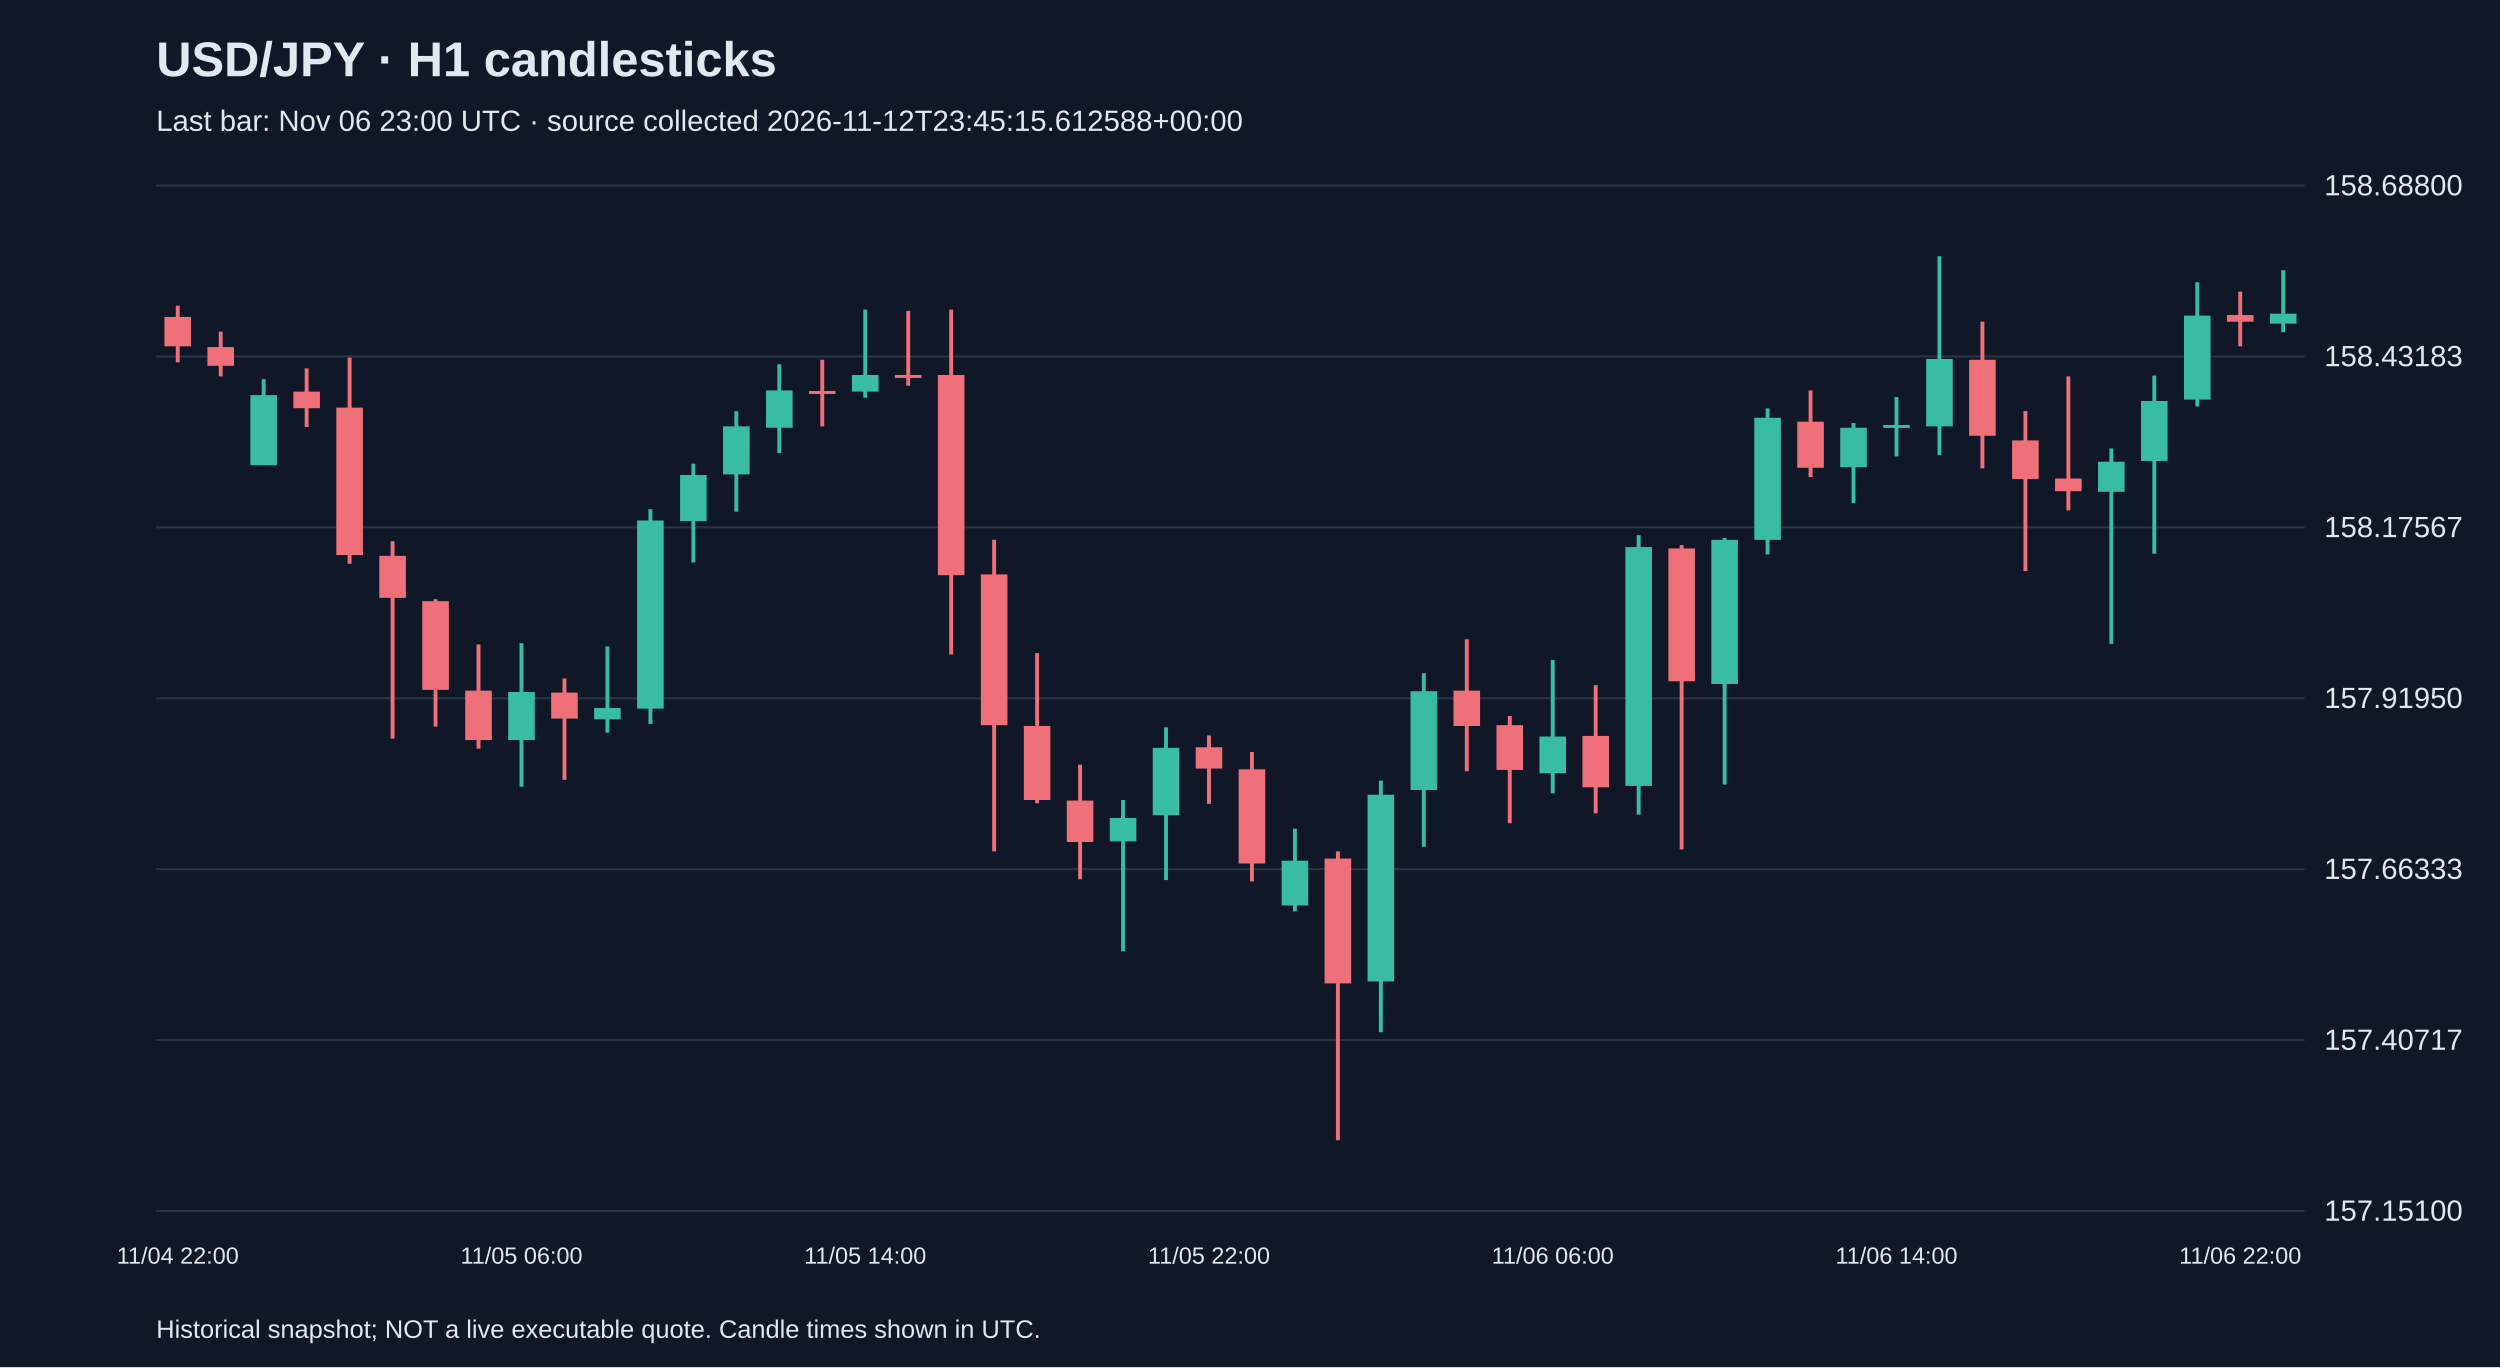
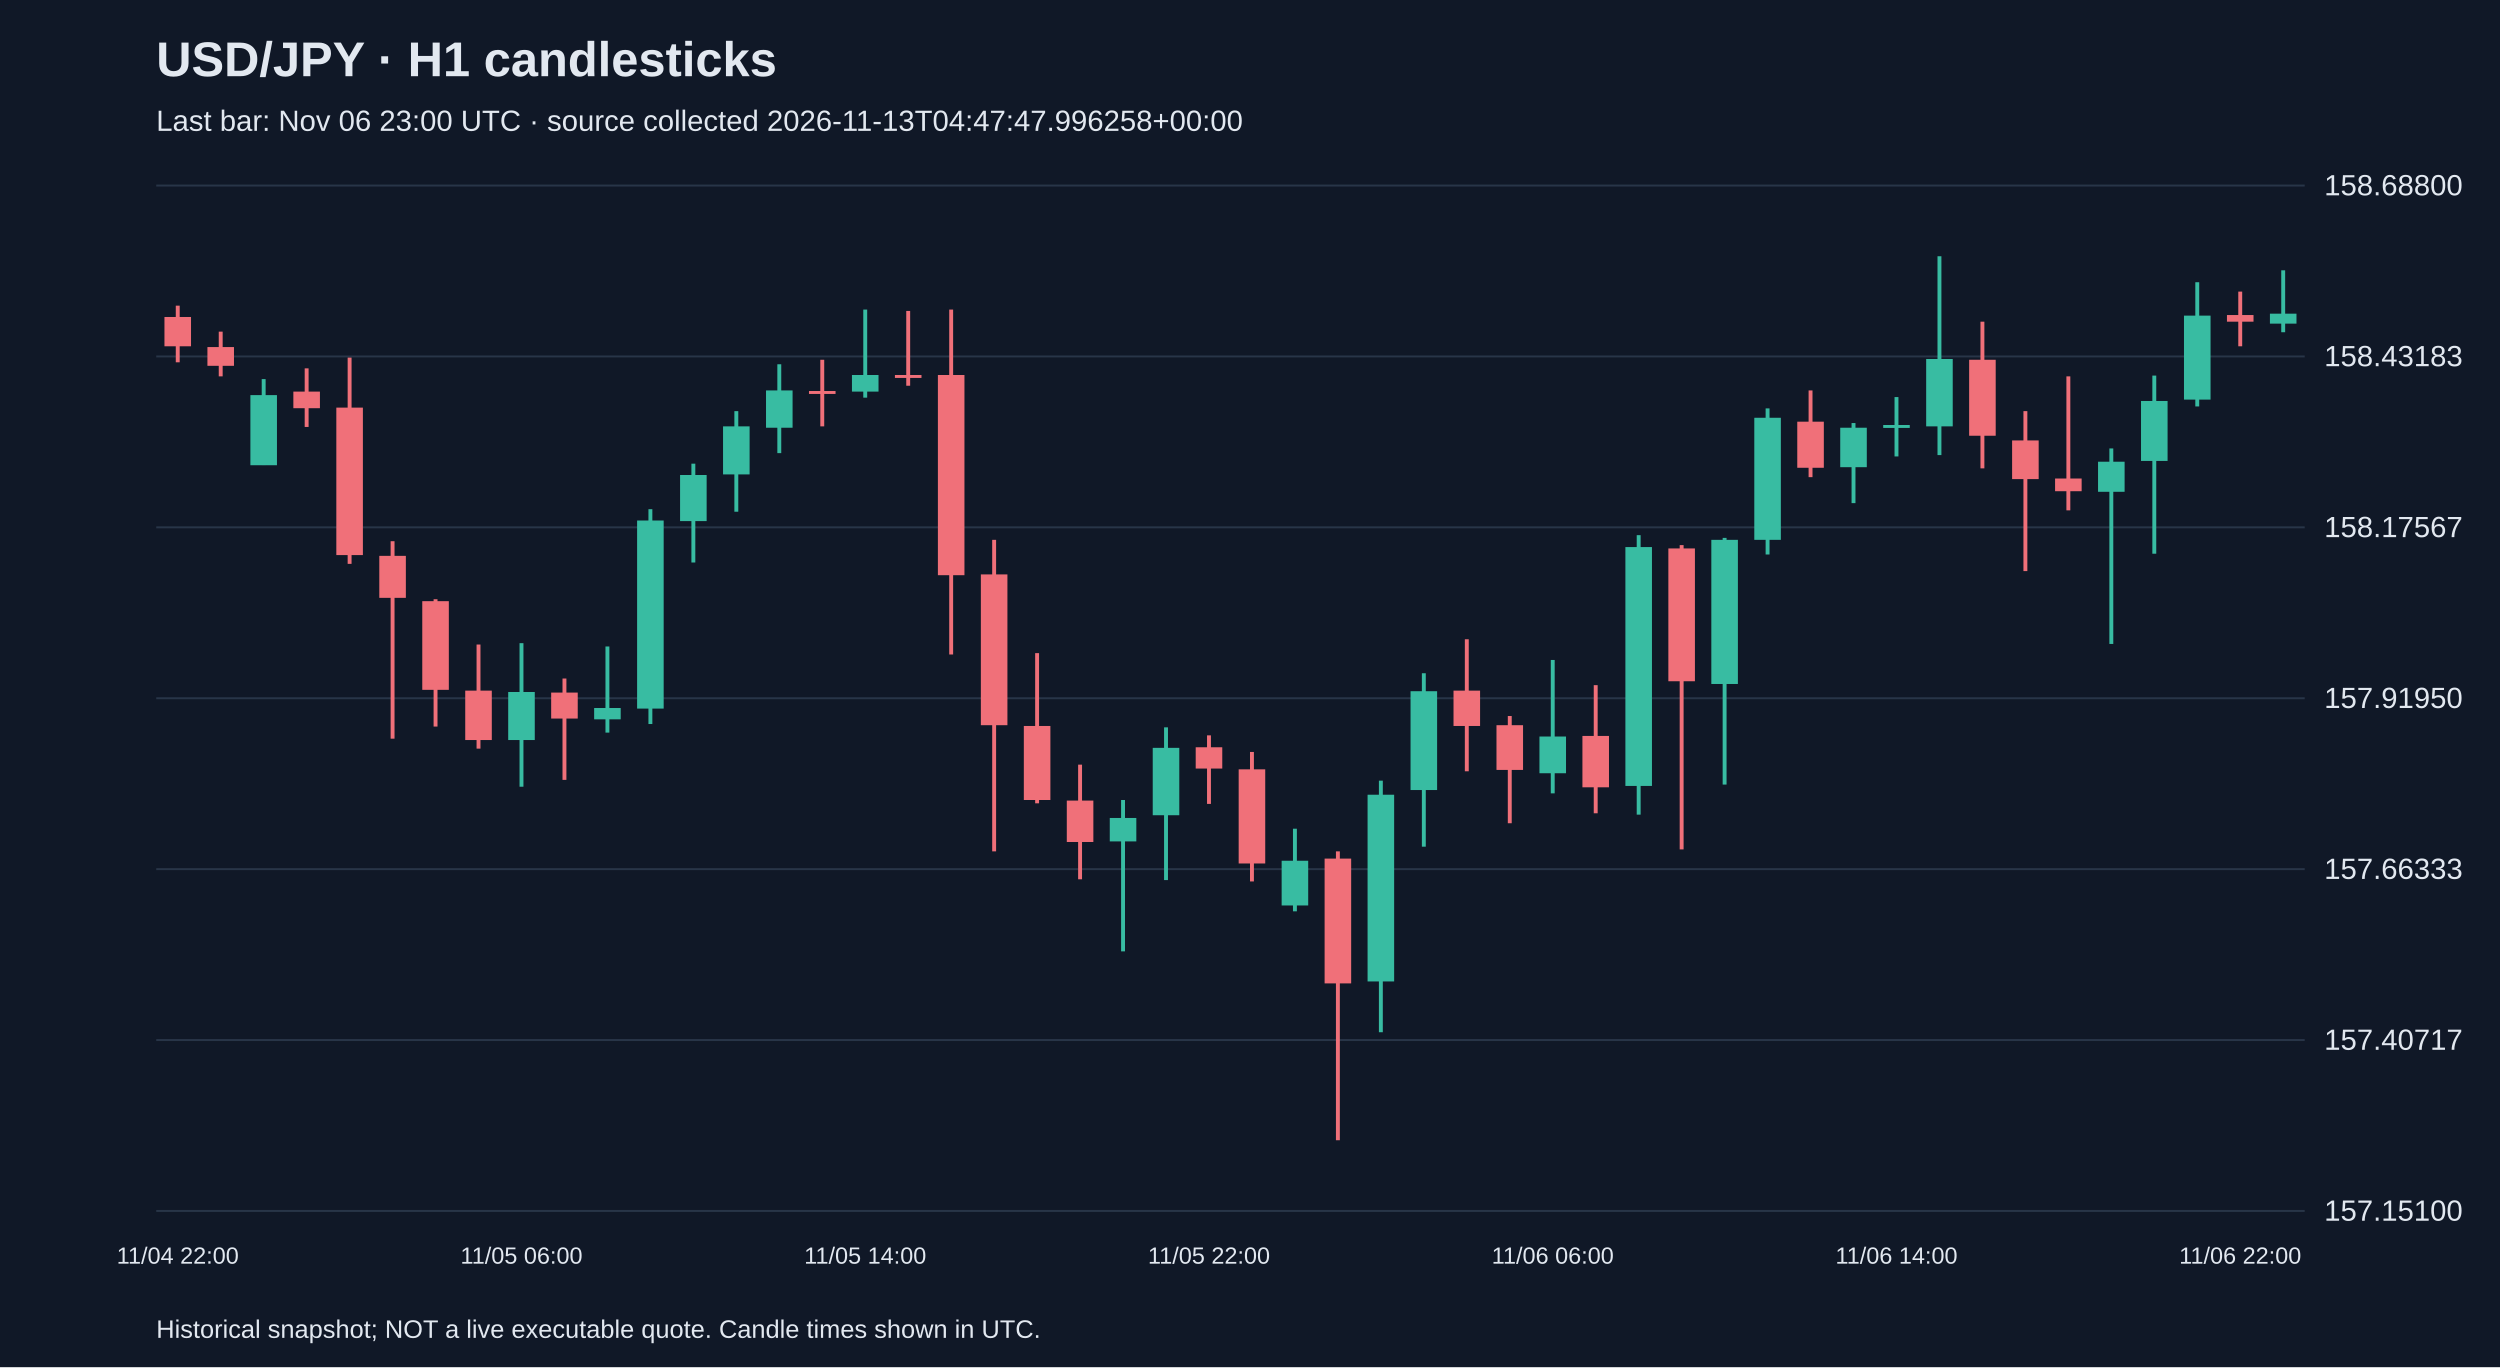
<svg xmlns="http://www.w3.org/2000/svg" viewBox="0 0 1280 700">
  <rect width="100%" height="100%" fill="#101827" />
  <style>text{font-family:Arial,sans-serif;fill:#e2e8f0}</style>
  <text x="80" y="39" font-size="25" font-weight="bold">USD/JPY · H1 candlesticks</text>
-   <text x="80" y="67" font-size="15" fill="#a6b1c5">Last bar: Nov 06 23:00 UTC · source collected 2026-11-12T23:45:15.612588+00:00</text>
+   <text x="80" y="67" font-size="15" fill="#a6b1c5">Last bar: Nov 06 23:00 UTC · source collected 2026-11-13T04:47:47.996258+00:00</text>
  <line x1="80" y1="620.0" x2="1180" y2="620.0" stroke="#283548" />
  <text x="1190" y="625.0" font-size="15">157.15100</text>
  <line x1="80" y1="532.5" x2="1180" y2="532.5" stroke="#283548" />
  <text x="1190" y="537.5" font-size="15">157.40717</text>
  <line x1="80" y1="445.0" x2="1180" y2="445.0" stroke="#283548" />
  <text x="1190" y="450.0" font-size="15">157.66333</text>
  <line x1="80" y1="357.5" x2="1180" y2="357.5" stroke="#283548" />
  <text x="1190" y="362.5" font-size="15">157.91950</text>
  <line x1="80" y1="270.0" x2="1180" y2="270.0" stroke="#283548" />
  <text x="1190" y="275.0" font-size="15">158.17567</text>
  <line x1="80" y1="182.5" x2="1180" y2="182.5" stroke="#283548" />
  <text x="1190" y="187.5" font-size="15">158.43183</text>
  <line x1="80" y1="95.0" x2="1180" y2="95.0" stroke="#283548" />
  <text x="1190" y="100.0" font-size="15">158.68800</text>
  <line x1="91.0" y1="156.5" x2="91.0" y2="185.5" stroke="#f07079" stroke-width="2" />
  <rect x="84.2" y="162.3" width="13.6" height="15.0" fill="#f07079" />
  <text x="91.0" y="647" text-anchor="middle" font-size="12">11/04 22:00</text>
  <line x1="113.0" y1="169.8" x2="113.0" y2="192.7" stroke="#f07079" stroke-width="2" />
  <rect x="106.2" y="177.7" width="13.6" height="9.6" fill="#f07079" />
  <line x1="135.0" y1="194.1" x2="135.0" y2="238.1" stroke="#38bca2" stroke-width="2" />
  <rect x="128.2" y="202.3" width="13.6" height="35.9" fill="#38bca2" />
  <line x1="157.0" y1="188.6" x2="157.0" y2="218.6" stroke="#f07079" stroke-width="2" />
  <rect x="150.2" y="200.5" width="13.6" height="8.5" fill="#f07079" />
  <line x1="179.0" y1="183.1" x2="179.0" y2="288.7" stroke="#f07079" stroke-width="2" />
  <rect x="172.2" y="208.7" width="13.6" height="75.5" fill="#f07079" />
  <line x1="201.0" y1="277.1" x2="201.0" y2="378.2" stroke="#f07079" stroke-width="2" />
  <rect x="194.2" y="284.6" width="13.6" height="21.5" fill="#f07079" />
  <line x1="223.0" y1="306.8" x2="223.0" y2="372.0" stroke="#f07079" stroke-width="2" />
  <rect x="216.2" y="307.8" width="13.6" height="45.4" fill="#f07079" />
  <line x1="245.0" y1="330.0" x2="245.0" y2="383.3" stroke="#f07079" stroke-width="2" />
  <rect x="238.2" y="353.6" width="13.6" height="25.3" fill="#f07079" />
  <line x1="267.0" y1="329.3" x2="267.0" y2="402.8" stroke="#38bca2" stroke-width="2" />
  <rect x="260.2" y="354.3" width="13.6" height="24.6" fill="#38bca2" />
  <text x="267.0" y="647" text-anchor="middle" font-size="12">11/05 06:00</text>
  <line x1="289.0" y1="347.4" x2="289.0" y2="399.3" stroke="#f07079" stroke-width="2" />
  <rect x="282.2" y="354.6" width="13.6" height="13.3" fill="#f07079" />
  <line x1="311.0" y1="331.0" x2="311.0" y2="375.1" stroke="#38bca2" stroke-width="2" />
  <rect x="304.2" y="362.5" width="13.6" height="5.8" fill="#38bca2" />
  <line x1="333.0" y1="260.7" x2="333.0" y2="370.7" stroke="#38bca2" stroke-width="2" />
  <rect x="326.2" y="266.5" width="13.6" height="96.3" fill="#38bca2" />
  <line x1="355.0" y1="237.4" x2="355.0" y2="288.0" stroke="#38bca2" stroke-width="2" />
  <rect x="348.2" y="243.2" width="13.6" height="23.6" fill="#38bca2" />
  <line x1="377.0" y1="210.5" x2="377.0" y2="262.0" stroke="#38bca2" stroke-width="2" />
  <rect x="370.2" y="218.3" width="13.6" height="24.6" fill="#38bca2" />
  <line x1="399.0" y1="186.5" x2="399.0" y2="232.0" stroke="#38bca2" stroke-width="2" />
  <rect x="392.2" y="199.9" width="13.6" height="19.1" fill="#38bca2" />
  <line x1="421.0" y1="184.2" x2="421.0" y2="218.3" stroke="#f07079" stroke-width="2" />
  <rect x="414.2" y="200.2" width="13.6" height="1.5" fill="#f07079" />
  <line x1="443.0" y1="158.5" x2="443.0" y2="203.6" stroke="#38bca2" stroke-width="2" />
  <rect x="436.2" y="192.0" width="13.6" height="8.5" fill="#38bca2" />
  <text x="443.0" y="647" text-anchor="middle" font-size="12">11/05 14:00</text>
  <line x1="465.0" y1="159.2" x2="465.0" y2="197.5" stroke="#f07079" stroke-width="2" />
  <rect x="458.2" y="192.0" width="13.6" height="1.5" fill="#f07079" />
  <line x1="487.0" y1="158.5" x2="487.0" y2="335.1" stroke="#f07079" stroke-width="2" />
  <rect x="480.2" y="192.0" width="13.6" height="102.5" fill="#f07079" />
  <line x1="509.0" y1="276.4" x2="509.0" y2="435.9" stroke="#f07079" stroke-width="2" />
  <rect x="502.2" y="294.1" width="13.6" height="77.2" fill="#f07079" />
  <line x1="531.0" y1="334.4" x2="531.0" y2="411.3" stroke="#f07079" stroke-width="2" />
  <rect x="524.2" y="371.7" width="13.6" height="37.9" fill="#f07079" />
  <line x1="553.0" y1="391.5" x2="553.0" y2="450.2" stroke="#f07079" stroke-width="2" />
  <rect x="546.2" y="409.9" width="13.6" height="21.2" fill="#f07079" />
  <line x1="575.0" y1="409.6" x2="575.0" y2="487.1" stroke="#38bca2" stroke-width="2" />
  <rect x="568.2" y="418.8" width="13.6" height="12.0" fill="#38bca2" />
  <line x1="597.0" y1="372.4" x2="597.0" y2="450.6" stroke="#38bca2" stroke-width="2" />
  <rect x="590.2" y="382.9" width="13.6" height="34.5" fill="#38bca2" />
  <line x1="619.0" y1="376.5" x2="619.0" y2="411.6" stroke="#f07079" stroke-width="2" />
  <rect x="612.2" y="382.6" width="13.6" height="10.9" fill="#f07079" />
  <text x="619.0" y="647" text-anchor="middle" font-size="12">11/05 22:00</text>
  <line x1="641.0" y1="385.0" x2="641.0" y2="451.3" stroke="#f07079" stroke-width="2" />
  <rect x="634.2" y="393.9" width="13.6" height="48.2" fill="#f07079" />
  <line x1="663.0" y1="424.3" x2="663.0" y2="466.6" stroke="#38bca2" stroke-width="2" />
  <rect x="656.2" y="440.7" width="13.6" height="22.9" fill="#38bca2" />
  <line x1="685.0" y1="435.9" x2="685.0" y2="583.8" stroke="#f07079" stroke-width="2" />
  <rect x="678.2" y="439.6" width="13.6" height="63.9" fill="#f07079" />
  <line x1="707.0" y1="399.7" x2="707.0" y2="528.5" stroke="#38bca2" stroke-width="2" />
  <rect x="700.2" y="406.9" width="13.6" height="95.6" fill="#38bca2" />
  <line x1="729.0" y1="344.7" x2="729.0" y2="433.5" stroke="#38bca2" stroke-width="2" />
  <rect x="722.2" y="353.9" width="13.6" height="50.6" fill="#38bca2" />
  <line x1="751.0" y1="327.3" x2="751.0" y2="394.9" stroke="#f07079" stroke-width="2" />
  <rect x="744.2" y="353.6" width="13.6" height="18.1" fill="#f07079" />
  <line x1="773.0" y1="366.6" x2="773.0" y2="421.5" stroke="#f07079" stroke-width="2" />
  <rect x="766.2" y="371.3" width="13.6" height="22.9" fill="#f07079" />
  <line x1="795.0" y1="337.9" x2="795.0" y2="406.2" stroke="#38bca2" stroke-width="2" />
  <rect x="788.2" y="377.1" width="13.6" height="18.8" fill="#38bca2" />
  <text x="795.0" y="647" text-anchor="middle" font-size="12">11/06 06:00</text>
  <line x1="817.0" y1="350.8" x2="817.0" y2="416.4" stroke="#f07079" stroke-width="2" />
  <rect x="810.2" y="376.8" width="13.6" height="26.3" fill="#f07079" />
  <line x1="839.0" y1="274.0" x2="839.0" y2="417.1" stroke="#38bca2" stroke-width="2" />
  <rect x="832.2" y="280.1" width="13.6" height="122.3" fill="#38bca2" />
  <line x1="861.0" y1="279.1" x2="861.0" y2="434.9" stroke="#f07079" stroke-width="2" />
  <rect x="854.2" y="280.8" width="13.6" height="68.0" fill="#f07079" />
  <line x1="883.0" y1="275.4" x2="883.0" y2="401.7" stroke="#38bca2" stroke-width="2" />
  <rect x="876.2" y="276.4" width="13.6" height="73.8" fill="#38bca2" />
  <line x1="905.0" y1="209.1" x2="905.0" y2="283.9" stroke="#38bca2" stroke-width="2" />
  <rect x="898.2" y="213.9" width="13.6" height="62.5" fill="#38bca2" />
  <line x1="927.0" y1="199.9" x2="927.0" y2="244.3" stroke="#f07079" stroke-width="2" />
  <rect x="920.2" y="215.9" width="13.6" height="23.6" fill="#f07079" />
  <line x1="949.0" y1="216.6" x2="949.0" y2="257.6" stroke="#38bca2" stroke-width="2" />
  <rect x="942.2" y="219.0" width="13.6" height="20.2" fill="#38bca2" />
  <line x1="971.0" y1="203.3" x2="971.0" y2="233.7" stroke="#38bca2" stroke-width="2" />
  <rect x="964.2" y="217.6" width="13.6" height="1.5" fill="#38bca2" />
  <text x="971.0" y="647" text-anchor="middle" font-size="12">11/06 14:00</text>
  <line x1="993.0" y1="131.2" x2="993.0" y2="233.0" stroke="#38bca2" stroke-width="2" />
  <rect x="986.2" y="183.8" width="13.6" height="34.5" fill="#38bca2" />
  <line x1="1015.0" y1="164.7" x2="1015.0" y2="239.8" stroke="#f07079" stroke-width="2" />
  <rect x="1008.2" y="184.2" width="13.6" height="38.9" fill="#f07079" />
  <line x1="1037.0" y1="210.5" x2="1037.0" y2="292.4" stroke="#f07079" stroke-width="2" />
  <rect x="1030.2" y="225.5" width="13.6" height="19.8" fill="#f07079" />
  <line x1="1059.0" y1="192.7" x2="1059.0" y2="261.3" stroke="#f07079" stroke-width="2" />
  <rect x="1052.2" y="245.0" width="13.6" height="6.5" fill="#f07079" />
  <line x1="1081.0" y1="229.6" x2="1081.0" y2="329.7" stroke="#38bca2" stroke-width="2" />
  <rect x="1074.2" y="236.4" width="13.6" height="15.4" fill="#38bca2" />
  <line x1="1103.0" y1="192.3" x2="1103.0" y2="283.5" stroke="#38bca2" stroke-width="2" />
  <rect x="1096.2" y="205.3" width="13.6" height="30.7" fill="#38bca2" />
  <line x1="1125.0" y1="144.5" x2="1125.0" y2="208.1" stroke="#38bca2" stroke-width="2" />
  <rect x="1118.2" y="161.6" width="13.6" height="43.0" fill="#38bca2" />
  <line x1="1147.0" y1="149.3" x2="1147.0" y2="177.3" stroke="#f07079" stroke-width="2" />
  <rect x="1140.2" y="161.3" width="13.6" height="3.4" fill="#f07079" />
  <text x="1147.0" y="647" text-anchor="middle" font-size="12">11/06 22:00</text>
  <line x1="1169.0" y1="138.4" x2="1169.0" y2="170.1" stroke="#38bca2" stroke-width="2" />
  <rect x="1162.2" y="160.6" width="13.6" height="5.1" fill="#38bca2" />
  <text x="80" y="685" font-size="13">Historical snapshot; NOT a live executable quote. Candle times shown in UTC.</text>
</svg>
